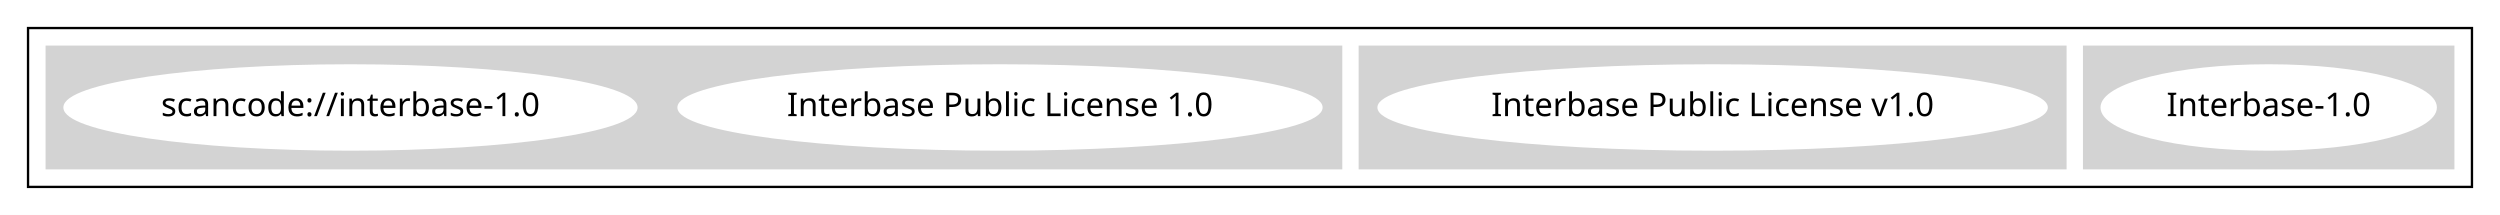
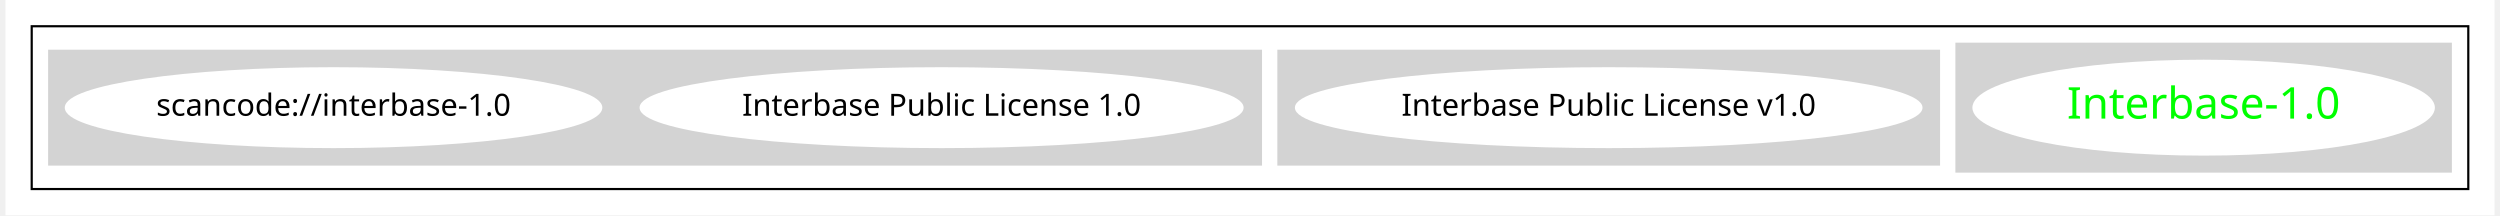
- <svg xmlns="http://www.w3.org/2000/svg" width="1070pt" height="92pt" viewBox="0.00 0.00 1070.00 92.00">
-   <g id="graph0" class="graph" transform="scale(1 1) rotate(0) translate(4 88)">
-     <polygon fill="white" stroke="transparent" points="-4,4 -4,-88 1066,-88 1066,4 -4,4" />
+ <svg xmlns="http://www.w3.org/2000/svg" width="1138pt" height="98pt" viewBox="0.00 0.00 1138.00 98.43">
+   <g id="graph0" class="graph" transform="scale(1 1) rotate(0) translate(4 94.43)">
+     <polygon fill="white" stroke="transparent" points="-4,4 -4,-94.43 1134,-94.43 1134,4 -4,4" />
    <g id="clust1" class="cluster">
-       <polygon fill="none" stroke="black" points="8,-8 8,-76 1054,-76 1054,-8 8,-8" />
+       <polygon fill="none" stroke="black" points="8,-8 8,-82.43 1122,-82.43 1122,-8 8,-8" />
    </g>
    <g id="clust2" class="cluster">
-       <polygon fill="lightgray" stroke="lightgray" points="888,-16 888,-68 1046,-68 1046,-16 888,-16" />
+       <polygon fill="lightgray" stroke="lightgray" points="888,-16 888,-74.43 1114,-74.43 1114,-16 888,-16" />
    </g>
    <g id="clust3" class="cluster">
-       <polygon fill="lightgray" stroke="lightgray" points="578,-16 578,-68 880,-68 880,-16 578,-16" />
+       <polygon fill="lightgray" stroke="lightgray" points="578,-19.21 578,-71.21 880,-71.21 880,-19.21 578,-19.21" />
    </g>
    <g id="clust4" class="cluster">
-       <polygon fill="lightgray" stroke="lightgray" points="16,-16 16,-68 570,-68 570,-16 16,-16" />
+       <polygon fill="lightgray" stroke="lightgray" points="16,-19.21 16,-71.21 570,-71.21 570,-19.21 16,-19.21" />
    </g>
    <g id="node1" class="node">
-       <ellipse fill="white" stroke="white" cx="967" cy="-42" rx="71.49" ry="18" />
-       <text text-anchor="middle" x="967" y="-38.3" font-family="Times-Roman" font-size="14.00">Interbase-1.0</text>
+       <ellipse fill="white" stroke="white" cx="1001" cy="-45.21" rx="105.22" ry="21.43" />
+       <text text-anchor="middle" x="1001" y="-40.21" font-family="Times-Roman" font-size="20.00" fill="#00ff00">Interbase-1.0</text>
    </g>
    <g id="node2" class="node">
-       <ellipse fill="white" stroke="white" cx="729" cy="-42" rx="142.97" ry="18" />
-       <text text-anchor="middle" x="729" y="-38.3" font-family="Times-Roman" font-size="14.00">Interbase Public License v1.0</text>
+       <ellipse fill="white" stroke="white" cx="729" cy="-45.21" rx="142.97" ry="18" />
+       <text text-anchor="middle" x="729" y="-41.51" font-family="Times-Roman" font-size="14.00">Interbase Public License v1.0</text>
    </g>
    <g id="node3" class="node">
-       <ellipse fill="white" stroke="white" cx="424" cy="-42" rx="137.58" ry="18" />
-       <text text-anchor="middle" x="424" y="-38.3" font-family="Times-Roman" font-size="14.00">Interbase Public License 1.0</text>
+       <ellipse fill="white" stroke="white" cx="424" cy="-45.21" rx="137.58" ry="18" />
+       <text text-anchor="middle" x="424" y="-41.51" font-family="Times-Roman" font-size="14.00">Interbase Public License 1.0</text>
    </g>
    <g id="node4" class="node">
-       <ellipse fill="white" stroke="white" cx="146" cy="-42" rx="122.38" ry="18" />
-       <text text-anchor="middle" x="146" y="-38.3" font-family="Times-Roman" font-size="14.00">scancode://interbase-1.0</text>
+       <ellipse fill="white" stroke="white" cx="146" cy="-45.21" rx="122.38" ry="18" />
+       <text text-anchor="middle" x="146" y="-41.51" font-family="Times-Roman" font-size="14.00">scancode://interbase-1.0</text>
    </g>
  </g>
</svg>
